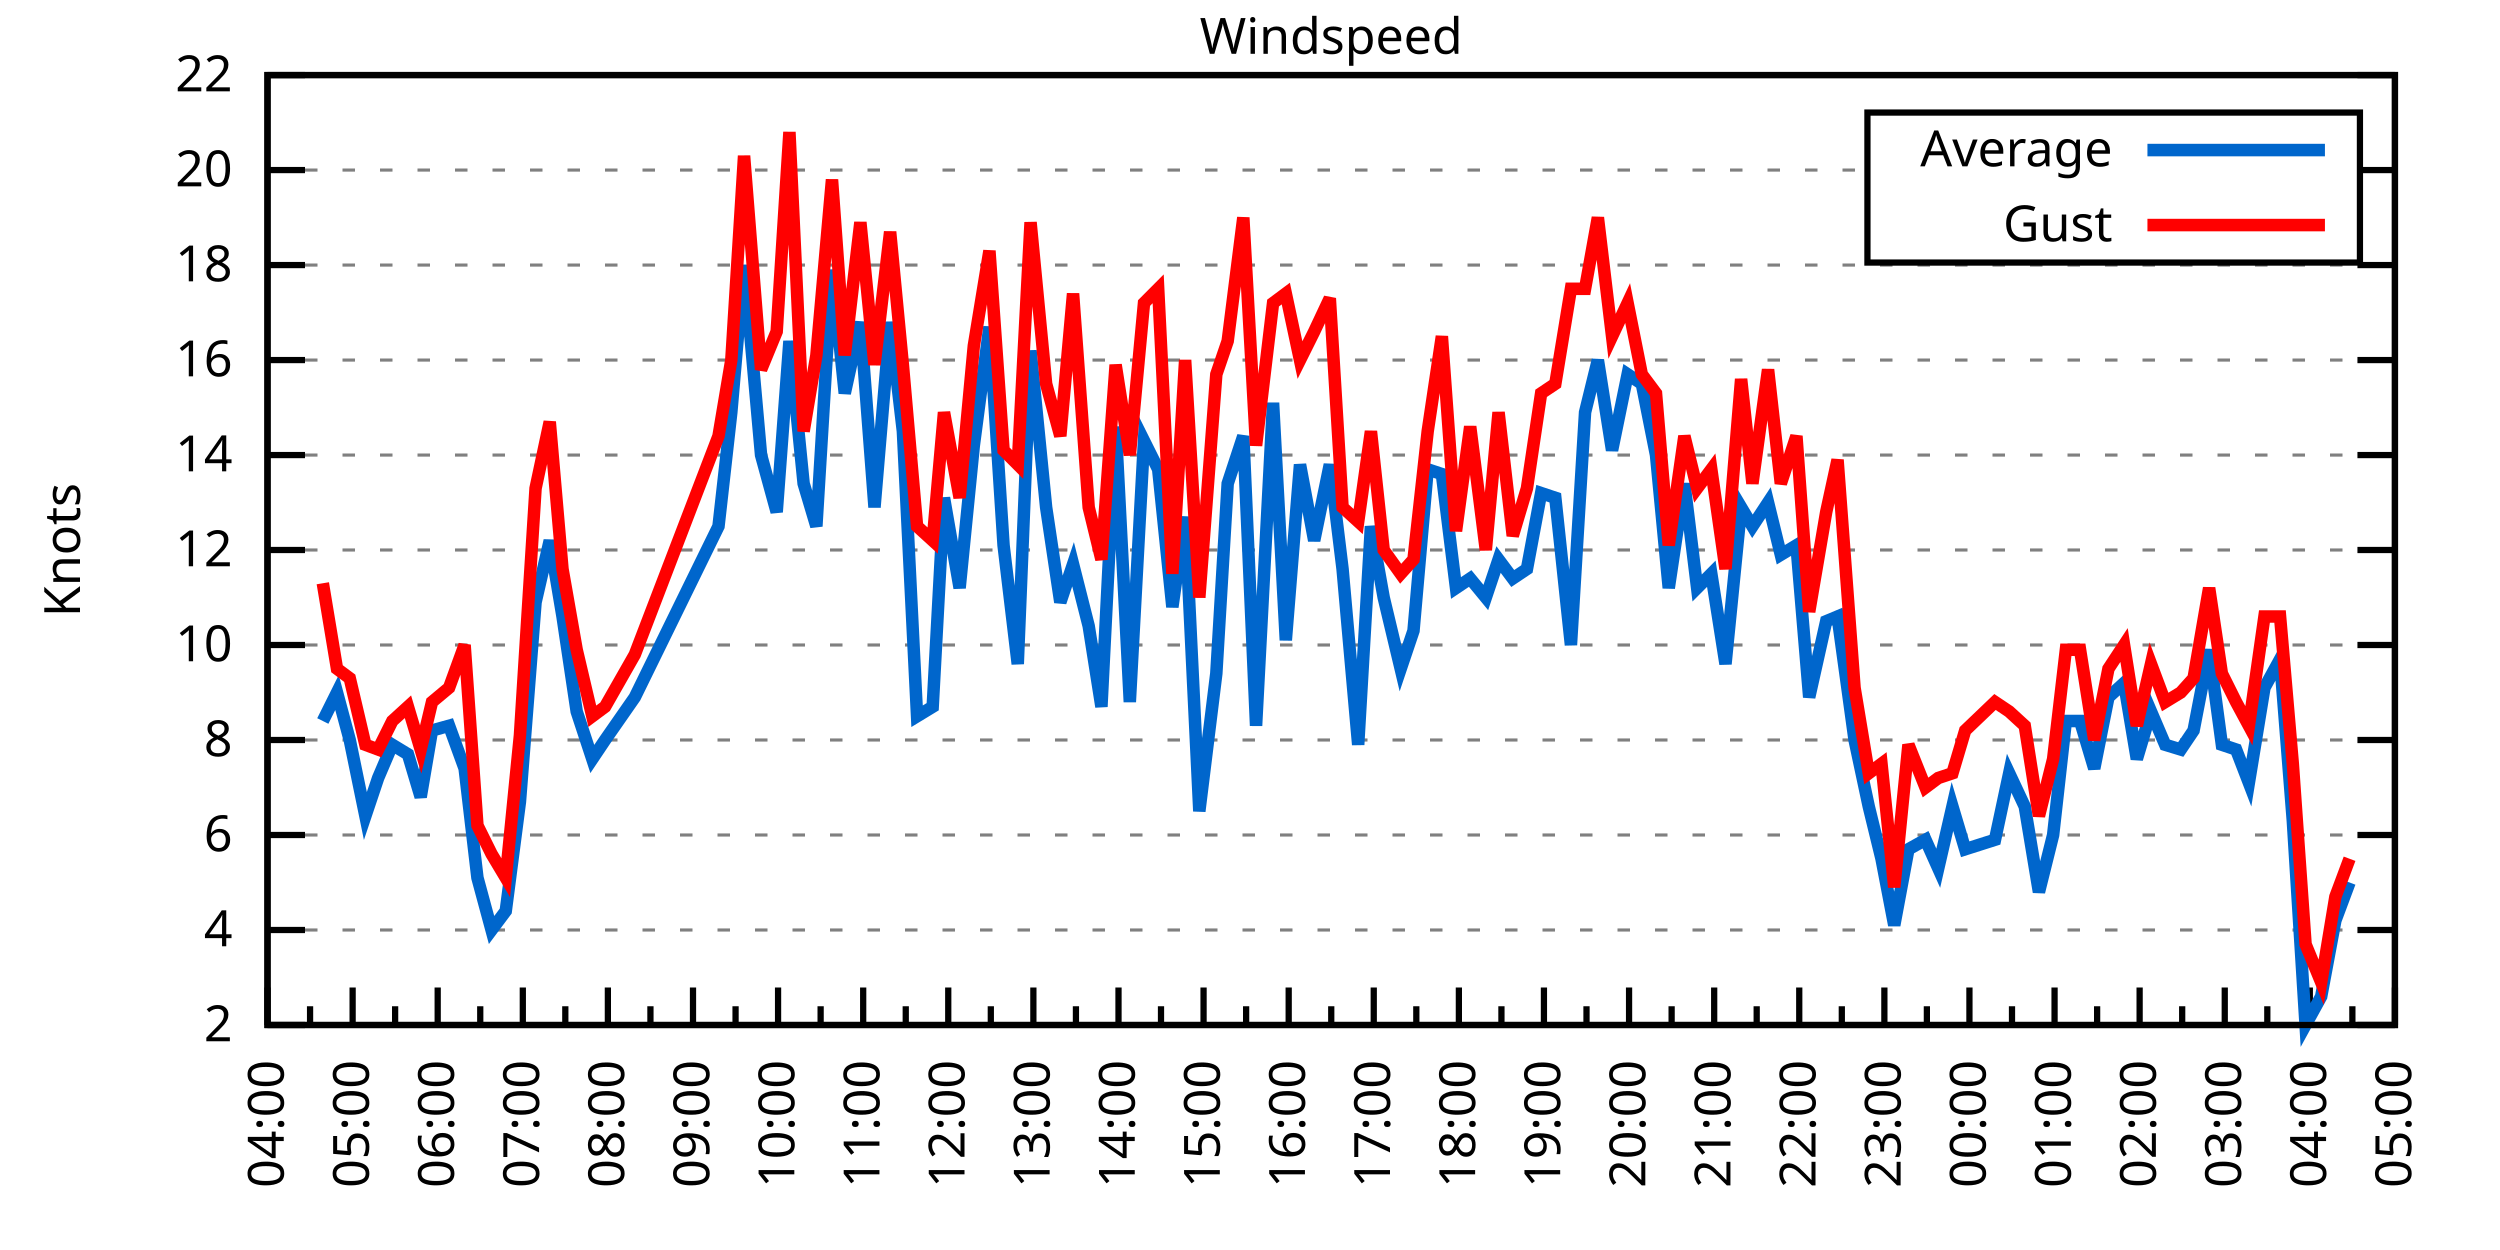
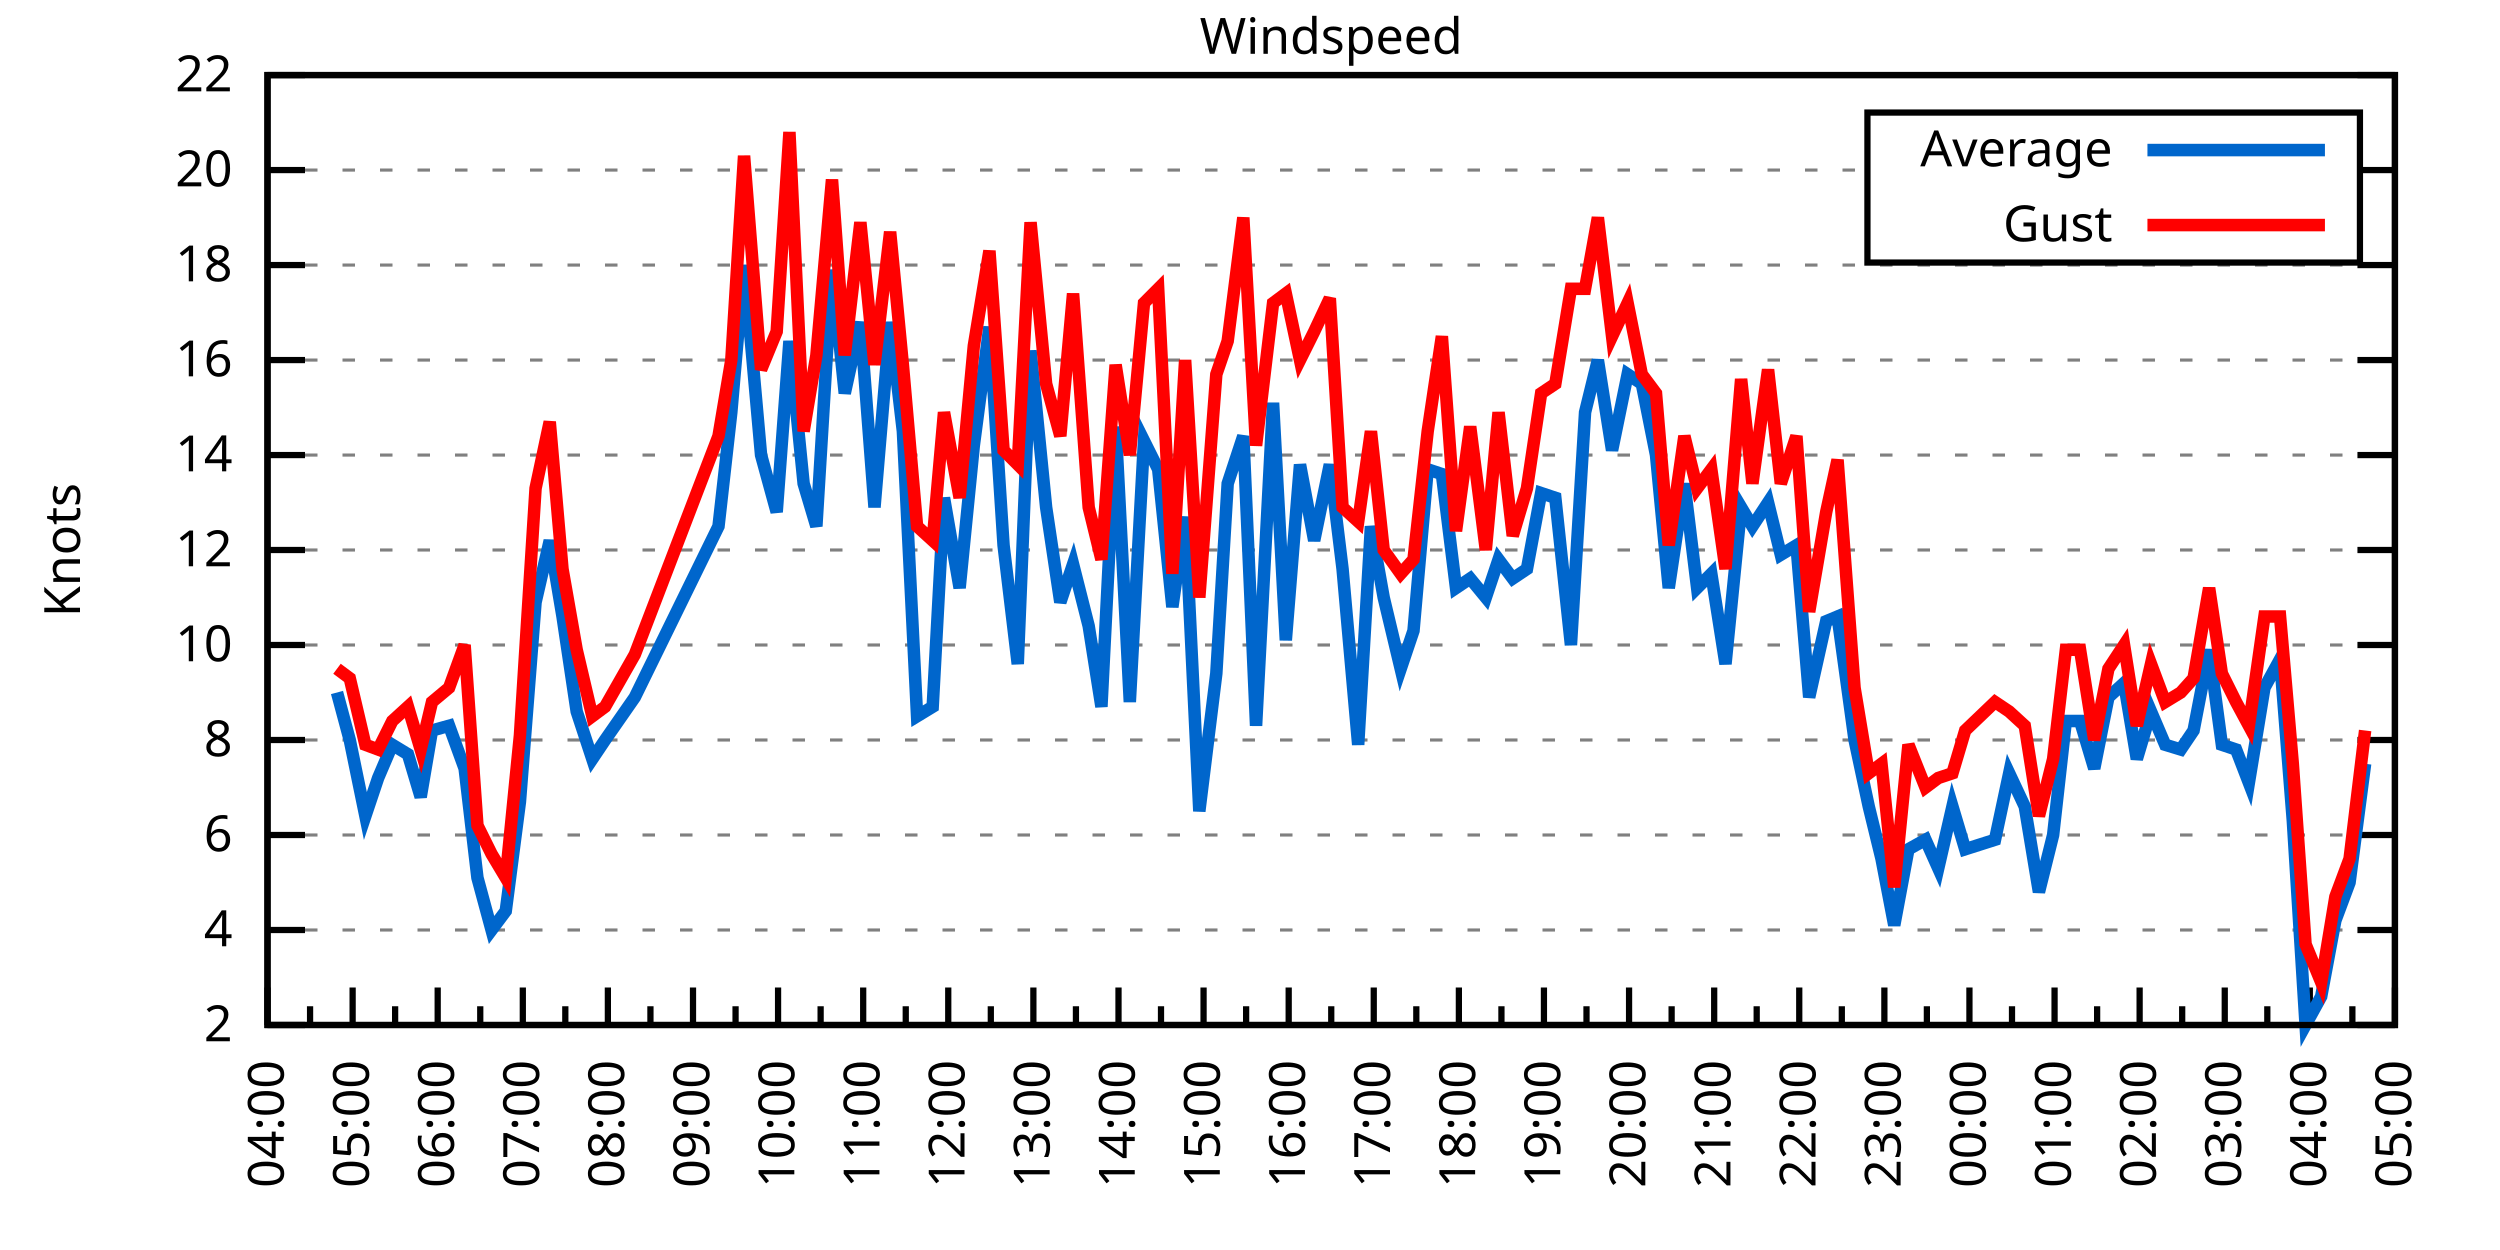
<svg xmlns="http://www.w3.org/2000/svg" xmlns:xlink="http://www.w3.org/1999/xlink" width="400" height="200" viewBox="0 0 400 200">
  <g id="gnuplot_canvas">
    <rect x="0" y="0" width="400" height="200" fill="none" />
    <defs>
      <circle id="gpDot" r="0.5" stroke-width="0.5" stroke="currentColor" />
      <path id="gpPt0" stroke-width="0.333" stroke="currentColor" d="M-1,0 h2 M0,-1 v2" />
      <path id="gpPt1" stroke-width="0.333" stroke="currentColor" d="M-1,-1 L1,1 M1,-1 L-1,1" />
      <path id="gpPt2" stroke-width="0.333" stroke="currentColor" d="M-1,0 L1,0 M0,-1 L0,1 M-1,-1 L1,1 M-1,1 L1,-1" />
      <rect id="gpPt3" stroke-width="0.333" stroke="currentColor" x="-1" y="-1" width="2" height="2" />
      <rect id="gpPt4" stroke-width="0.333" stroke="currentColor" fill="currentColor" x="-1" y="-1" width="2" height="2" />
      <circle id="gpPt5" stroke-width="0.333" stroke="currentColor" cx="0" cy="0" r="1" />
      <use xlink:href="#gpPt5" id="gpPt6" fill="currentColor" stroke="none" />
      <path id="gpPt7" stroke-width="0.333" stroke="currentColor" d="M0,-1.33 L-1.33,0.67 L1.33,0.67 z" />
      <use xlink:href="#gpPt7" id="gpPt8" fill="currentColor" stroke="none" />
      <use xlink:href="#gpPt7" id="gpPt9" stroke="currentColor" transform="rotate(180)" />
      <use xlink:href="#gpPt9" id="gpPt10" fill="currentColor" stroke="none" />
      <use xlink:href="#gpPt3" id="gpPt11" stroke="currentColor" transform="rotate(45)" />
      <use xlink:href="#gpPt11" id="gpPt12" fill="currentColor" stroke="none" />
      <path id="gpPt13" stroke-width="0.333" stroke="currentColor" d="M0,1.330 L1.265,0.411 L0.782,-1.067 L-0.782,-1.076 L-1.265,0.411 z" />
      <use xlink:href="#gpPt13" id="gpPt14" fill="currentColor" stroke="none" />
      <filter id="textbox" filterUnits="objectBoundingBox" x="0" y="0" height="1" width="1">
        <feFlood flood-color="white" flood-opacity="1" result="bgnd" />
        <feComposite in="SourceGraphic" in2="bgnd" operator="atop" />
      </filter>
      <filter id="greybox" filterUnits="objectBoundingBox" x="0" y="0" height="1" width="1">
        <feFlood flood-color="lightgrey" flood-opacity="1" result="grey" />
        <feComposite in="SourceGraphic" in2="grey" operator="atop" />
      </filter>
    </defs>
    <g fill="none" color="white" stroke="currentColor" stroke-width="1.00" stroke-linecap="butt" stroke-linejoin="miter">
</g>
    <g fill="none" color="black" stroke="currentColor" stroke-width="1.00" stroke-linecap="butt" stroke-linejoin="miter">
      <g stroke="none" shape-rendering="crispEdges">
        <polygon fill="rgb(255, 255, 255)" points="42.80,164.00 383.18,164.00 383.18,12.02 42.80,12.02 " />
      </g>
    </g>
    <g fill="none" color="black" stroke="currentColor" stroke-width="1.00" stroke-linecap="butt" stroke-linejoin="miter">
</g>
    <g fill="none" color="black" stroke="black" stroke-width="0.50" stroke-linecap="butt" stroke-linejoin="miter">
</g>
    <g fill="none" color="gray" stroke="currentColor" stroke-width="0.50" stroke-linecap="butt" stroke-linejoin="miter">
      <path stroke="gray" stroke-dasharray="2,4" class="gridline" d="M42.80,164.00 L383.19,164.00  " />
    </g>
    <g fill="none" color="gray" stroke="gray" stroke-width="1.00" stroke-linecap="butt" stroke-linejoin="miter">
</g>
    <g fill="none" color="black" stroke="currentColor" stroke-width="1.00" stroke-linecap="butt" stroke-linejoin="miter">
      <path stroke="black" d="M42.80,164.00 L48.80,164.00 M383.19,164.00 L377.19,164.00  " />
      <g transform="translate(37.20,166.60)" stroke="none" fill="black" font-family="Sans" font-size="8.00" text-anchor="end">
        <text>
          <tspan font-family="Sans"> 2</tspan>
        </text>
      </g>
    </g>
    <g fill="none" color="black" stroke="currentColor" stroke-width="1.00" stroke-linecap="butt" stroke-linejoin="miter">
</g>
    <g fill="none" color="black" stroke="black" stroke-width="0.50" stroke-linecap="butt" stroke-linejoin="miter">
</g>
    <g fill="none" color="gray" stroke="currentColor" stroke-width="0.50" stroke-linecap="butt" stroke-linejoin="miter">
      <path stroke="gray" stroke-dasharray="2,4" class="gridline" d="M42.80,148.80 L383.19,148.80  " />
    </g>
    <g fill="none" color="gray" stroke="gray" stroke-width="1.00" stroke-linecap="butt" stroke-linejoin="miter">
</g>
    <g fill="none" color="black" stroke="currentColor" stroke-width="1.00" stroke-linecap="butt" stroke-linejoin="miter">
      <path stroke="black" d="M42.80,148.80 L48.80,148.80 M383.19,148.80 L377.19,148.80  " />
      <g transform="translate(37.20,151.40)" stroke="none" fill="black" font-family="Sans" font-size="8.00" text-anchor="end">
        <text>
          <tspan font-family="Sans"> 4</tspan>
        </text>
      </g>
    </g>
    <g fill="none" color="black" stroke="currentColor" stroke-width="1.00" stroke-linecap="butt" stroke-linejoin="miter">
</g>
    <g fill="none" color="black" stroke="black" stroke-width="0.50" stroke-linecap="butt" stroke-linejoin="miter">
</g>
    <g fill="none" color="gray" stroke="currentColor" stroke-width="0.50" stroke-linecap="butt" stroke-linejoin="miter">
      <path stroke="gray" stroke-dasharray="2,4" class="gridline" d="M42.80,133.60 L383.19,133.60  " />
    </g>
    <g fill="none" color="gray" stroke="gray" stroke-width="1.00" stroke-linecap="butt" stroke-linejoin="miter">
</g>
    <g fill="none" color="black" stroke="currentColor" stroke-width="1.00" stroke-linecap="butt" stroke-linejoin="miter">
      <path stroke="black" d="M42.80,133.60 L48.80,133.60 M383.19,133.60 L377.19,133.60  " />
      <g transform="translate(37.20,136.20)" stroke="none" fill="black" font-family="Sans" font-size="8.00" text-anchor="end">
        <text>
          <tspan font-family="Sans"> 6</tspan>
        </text>
      </g>
    </g>
    <g fill="none" color="black" stroke="currentColor" stroke-width="1.00" stroke-linecap="butt" stroke-linejoin="miter">
</g>
    <g fill="none" color="black" stroke="black" stroke-width="0.50" stroke-linecap="butt" stroke-linejoin="miter">
</g>
    <g fill="none" color="gray" stroke="currentColor" stroke-width="0.50" stroke-linecap="butt" stroke-linejoin="miter">
      <path stroke="gray" stroke-dasharray="2,4" class="gridline" d="M42.80,118.40 L383.19,118.40  " />
    </g>
    <g fill="none" color="gray" stroke="gray" stroke-width="1.00" stroke-linecap="butt" stroke-linejoin="miter">
</g>
    <g fill="none" color="black" stroke="currentColor" stroke-width="1.00" stroke-linecap="butt" stroke-linejoin="miter">
      <path stroke="black" d="M42.80,118.40 L48.80,118.40 M383.19,118.40 L377.19,118.40  " />
      <g transform="translate(37.20,121.00)" stroke="none" fill="black" font-family="Sans" font-size="8.00" text-anchor="end">
        <text>
          <tspan font-family="Sans"> 8</tspan>
        </text>
      </g>
    </g>
    <g fill="none" color="black" stroke="currentColor" stroke-width="1.00" stroke-linecap="butt" stroke-linejoin="miter">
</g>
    <g fill="none" color="black" stroke="black" stroke-width="0.50" stroke-linecap="butt" stroke-linejoin="miter">
</g>
    <g fill="none" color="gray" stroke="currentColor" stroke-width="0.50" stroke-linecap="butt" stroke-linejoin="miter">
      <path stroke="gray" stroke-dasharray="2,4" class="gridline" d="M42.80,103.20 L383.19,103.20  " />
    </g>
    <g fill="none" color="gray" stroke="gray" stroke-width="1.00" stroke-linecap="butt" stroke-linejoin="miter">
</g>
    <g fill="none" color="black" stroke="currentColor" stroke-width="1.00" stroke-linecap="butt" stroke-linejoin="miter">
      <path stroke="black" d="M42.80,103.20 L48.80,103.20 M383.19,103.20 L377.19,103.20  " />
      <g transform="translate(37.20,105.80)" stroke="none" fill="black" font-family="Sans" font-size="8.00" text-anchor="end">
        <text>
          <tspan font-family="Sans"> 10</tspan>
        </text>
      </g>
    </g>
    <g fill="none" color="black" stroke="currentColor" stroke-width="1.00" stroke-linecap="butt" stroke-linejoin="miter">
</g>
    <g fill="none" color="black" stroke="black" stroke-width="0.50" stroke-linecap="butt" stroke-linejoin="miter">
</g>
    <g fill="none" color="gray" stroke="currentColor" stroke-width="0.50" stroke-linecap="butt" stroke-linejoin="miter">
      <path stroke="gray" stroke-dasharray="2,4" class="gridline" d="M42.80,88.00 L383.19,88.00  " />
    </g>
    <g fill="none" color="gray" stroke="gray" stroke-width="1.00" stroke-linecap="butt" stroke-linejoin="miter">
</g>
    <g fill="none" color="black" stroke="currentColor" stroke-width="1.00" stroke-linecap="butt" stroke-linejoin="miter">
      <path stroke="black" d="M42.80,88.00 L48.80,88.00 M383.19,88.00 L377.19,88.00  " />
      <g transform="translate(37.20,90.60)" stroke="none" fill="black" font-family="Sans" font-size="8.00" text-anchor="end">
        <text>
          <tspan font-family="Sans"> 12</tspan>
        </text>
      </g>
    </g>
    <g fill="none" color="black" stroke="currentColor" stroke-width="1.00" stroke-linecap="butt" stroke-linejoin="miter">
</g>
    <g fill="none" color="black" stroke="black" stroke-width="0.50" stroke-linecap="butt" stroke-linejoin="miter">
</g>
    <g fill="none" color="gray" stroke="currentColor" stroke-width="0.50" stroke-linecap="butt" stroke-linejoin="miter">
      <path stroke="gray" stroke-dasharray="2,4" class="gridline" d="M42.80,72.81 L383.19,72.81  " />
    </g>
    <g fill="none" color="gray" stroke="gray" stroke-width="1.00" stroke-linecap="butt" stroke-linejoin="miter">
</g>
    <g fill="none" color="black" stroke="currentColor" stroke-width="1.00" stroke-linecap="butt" stroke-linejoin="miter">
      <path stroke="black" d="M42.80,72.81 L48.80,72.81 M383.19,72.81 L377.19,72.81  " />
      <g transform="translate(37.20,75.41)" stroke="none" fill="black" font-family="Sans" font-size="8.00" text-anchor="end">
        <text>
          <tspan font-family="Sans"> 14</tspan>
        </text>
      </g>
    </g>
    <g fill="none" color="black" stroke="currentColor" stroke-width="1.00" stroke-linecap="butt" stroke-linejoin="miter">
</g>
    <g fill="none" color="black" stroke="black" stroke-width="0.50" stroke-linecap="butt" stroke-linejoin="miter">
</g>
    <g fill="none" color="gray" stroke="currentColor" stroke-width="0.50" stroke-linecap="butt" stroke-linejoin="miter">
      <path stroke="gray" stroke-dasharray="2,4" class="gridline" d="M42.80,57.61 L383.19,57.61  " />
    </g>
    <g fill="none" color="gray" stroke="gray" stroke-width="1.00" stroke-linecap="butt" stroke-linejoin="miter">
</g>
    <g fill="none" color="black" stroke="currentColor" stroke-width="1.00" stroke-linecap="butt" stroke-linejoin="miter">
      <path stroke="black" d="M42.80,57.61 L48.80,57.61 M383.19,57.61 L377.19,57.61  " />
      <g transform="translate(37.20,60.21)" stroke="none" fill="black" font-family="Sans" font-size="8.00" text-anchor="end">
        <text>
          <tspan font-family="Sans"> 16</tspan>
        </text>
      </g>
    </g>
    <g fill="none" color="black" stroke="currentColor" stroke-width="1.00" stroke-linecap="butt" stroke-linejoin="miter">
</g>
    <g fill="none" color="black" stroke="black" stroke-width="0.50" stroke-linecap="butt" stroke-linejoin="miter">
</g>
    <g fill="none" color="gray" stroke="currentColor" stroke-width="0.50" stroke-linecap="butt" stroke-linejoin="miter">
      <path stroke="gray" stroke-dasharray="2,4" class="gridline" d="M42.80,42.41 L383.19,42.41  " />
    </g>
    <g fill="none" color="gray" stroke="gray" stroke-width="1.00" stroke-linecap="butt" stroke-linejoin="miter">
</g>
    <g fill="none" color="black" stroke="currentColor" stroke-width="1.00" stroke-linecap="butt" stroke-linejoin="miter">
      <path stroke="black" d="M42.80,42.41 L48.80,42.41 M383.19,42.41 L377.19,42.41  " />
      <g transform="translate(37.20,45.01)" stroke="none" fill="black" font-family="Sans" font-size="8.00" text-anchor="end">
        <text>
          <tspan font-family="Sans"> 18</tspan>
        </text>
      </g>
    </g>
    <g fill="none" color="black" stroke="currentColor" stroke-width="1.00" stroke-linecap="butt" stroke-linejoin="miter">
</g>
    <g fill="none" color="black" stroke="black" stroke-width="0.50" stroke-linecap="butt" stroke-linejoin="miter">
</g>
    <g fill="none" color="gray" stroke="currentColor" stroke-width="0.50" stroke-linecap="butt" stroke-linejoin="miter">
      <path stroke="gray" stroke-dasharray="2,4" class="gridline" d="M42.80,27.21 L298.79,27.21 M377.59,27.21 L383.19,27.21  " />
    </g>
    <g fill="none" color="gray" stroke="gray" stroke-width="1.00" stroke-linecap="butt" stroke-linejoin="miter">
</g>
    <g fill="none" color="black" stroke="currentColor" stroke-width="1.00" stroke-linecap="butt" stroke-linejoin="miter">
      <path stroke="black" d="M42.80,27.21 L48.80,27.21 M383.19,27.21 L377.19,27.21  " />
      <g transform="translate(37.20,29.81)" stroke="none" fill="black" font-family="Sans" font-size="8.00" text-anchor="end">
        <text>
          <tspan font-family="Sans"> 20</tspan>
        </text>
      </g>
    </g>
    <g fill="none" color="black" stroke="currentColor" stroke-width="1.00" stroke-linecap="butt" stroke-linejoin="miter">
</g>
    <g fill="none" color="black" stroke="black" stroke-width="0.50" stroke-linecap="butt" stroke-linejoin="miter">
</g>
    <g fill="none" color="gray" stroke="currentColor" stroke-width="0.50" stroke-linecap="butt" stroke-linejoin="miter">
      <path stroke="gray" stroke-dasharray="2,4" class="gridline" d="M42.80,12.01 L383.19,12.01  " />
    </g>
    <g fill="none" color="gray" stroke="gray" stroke-width="1.00" stroke-linecap="butt" stroke-linejoin="miter">
</g>
    <g fill="none" color="black" stroke="currentColor" stroke-width="1.00" stroke-linecap="butt" stroke-linejoin="miter">
      <path stroke="black" d="M42.80,12.01 L48.80,12.01 M383.19,12.01 L377.19,12.01  " />
      <g transform="translate(37.20,14.61)" stroke="none" fill="black" font-family="Sans" font-size="8.00" text-anchor="end">
        <text>
          <tspan font-family="Sans"> 22</tspan>
        </text>
      </g>
    </g>
    <g fill="none" color="black" stroke="currentColor" stroke-width="1.00" stroke-linecap="butt" stroke-linejoin="miter">
      <path stroke="black" d="M42.80,164.00 L42.80,158.00  " />
      <g transform="translate(45.40,169.60) rotate(270)" stroke="none" fill="black" font-family="Sans" font-size="8.00" text-anchor="end">
        <text>
          <tspan font-family="Sans">04:00</tspan>
        </text>
      </g>
    </g>
    <g fill="none" color="black" stroke="currentColor" stroke-width="1.00" stroke-linecap="butt" stroke-linejoin="miter">
      <path stroke="black" d="M49.61,164.00 L49.61,161.00 M56.42,164.00 L56.42,158.00  " />
      <g transform="translate(59.02,169.60) rotate(270)" stroke="none" fill="black" font-family="Sans" font-size="8.00" text-anchor="end">
        <text>
          <tspan font-family="Sans">05:00</tspan>
        </text>
      </g>
    </g>
    <g fill="none" color="black" stroke="currentColor" stroke-width="1.00" stroke-linecap="butt" stroke-linejoin="miter">
      <path stroke="black" d="M63.22,164.00 L63.22,161.00 M70.03,164.00 L70.03,158.00  " />
      <g transform="translate(72.63,169.60) rotate(270)" stroke="none" fill="black" font-family="Sans" font-size="8.00" text-anchor="end">
        <text>
          <tspan font-family="Sans">06:00</tspan>
        </text>
      </g>
    </g>
    <g fill="none" color="black" stroke="currentColor" stroke-width="1.00" stroke-linecap="butt" stroke-linejoin="miter">
      <path stroke="black" d="M76.84,164.00 L76.84,161.00 M83.65,164.00 L83.65,158.00  " />
      <g transform="translate(86.25,169.60) rotate(270)" stroke="none" fill="black" font-family="Sans" font-size="8.00" text-anchor="end">
        <text>
          <tspan font-family="Sans">07:00</tspan>
        </text>
      </g>
    </g>
    <g fill="none" color="black" stroke="currentColor" stroke-width="1.00" stroke-linecap="butt" stroke-linejoin="miter">
      <path stroke="black" d="M90.45,164.00 L90.45,161.00 M97.26,164.00 L97.26,158.00  " />
      <g transform="translate(99.86,169.60) rotate(270)" stroke="none" fill="black" font-family="Sans" font-size="8.00" text-anchor="end">
        <text>
          <tspan font-family="Sans">08:00</tspan>
        </text>
      </g>
    </g>
    <g fill="none" color="black" stroke="currentColor" stroke-width="1.00" stroke-linecap="butt" stroke-linejoin="miter">
      <path stroke="black" d="M104.07,164.00 L104.07,161.00 M110.88,164.00 L110.88,158.00  " />
      <g transform="translate(113.48,169.60) rotate(270)" stroke="none" fill="black" font-family="Sans" font-size="8.00" text-anchor="end">
        <text>
          <tspan font-family="Sans">09:00</tspan>
        </text>
      </g>
    </g>
    <g fill="none" color="black" stroke="currentColor" stroke-width="1.00" stroke-linecap="butt" stroke-linejoin="miter">
      <path stroke="black" d="M117.69,164.00 L117.69,161.00 M124.49,164.00 L124.49,158.00  " />
      <g transform="translate(127.09,169.60) rotate(270)" stroke="none" fill="black" font-family="Sans" font-size="8.00" text-anchor="end">
        <text>
          <tspan font-family="Sans">10:00</tspan>
        </text>
      </g>
    </g>
    <g fill="none" color="black" stroke="currentColor" stroke-width="1.00" stroke-linecap="butt" stroke-linejoin="miter">
      <path stroke="black" d="M131.30,164.00 L131.30,161.00 M138.11,164.00 L138.11,158.00  " />
      <g transform="translate(140.71,169.60) rotate(270)" stroke="none" fill="black" font-family="Sans" font-size="8.00" text-anchor="end">
        <text>
          <tspan font-family="Sans">11:00</tspan>
        </text>
      </g>
    </g>
    <g fill="none" color="black" stroke="currentColor" stroke-width="1.00" stroke-linecap="butt" stroke-linejoin="miter">
      <path stroke="black" d="M144.92,164.00 L144.92,161.00 M151.72,164.00 L151.72,158.00  " />
      <g transform="translate(154.32,169.60) rotate(270)" stroke="none" fill="black" font-family="Sans" font-size="8.00" text-anchor="end">
        <text>
          <tspan font-family="Sans">12:00</tspan>
        </text>
      </g>
    </g>
    <g fill="none" color="black" stroke="currentColor" stroke-width="1.00" stroke-linecap="butt" stroke-linejoin="miter">
      <path stroke="black" d="M158.53,164.00 L158.53,161.00 M165.34,164.00 L165.34,158.00  " />
      <g transform="translate(167.94,169.60) rotate(270)" stroke="none" fill="black" font-family="Sans" font-size="8.00" text-anchor="end">
        <text>
          <tspan font-family="Sans">13:00</tspan>
        </text>
      </g>
    </g>
    <g fill="none" color="black" stroke="currentColor" stroke-width="1.00" stroke-linecap="butt" stroke-linejoin="miter">
      <path stroke="black" d="M172.15,164.00 L172.15,161.00 M178.96,164.00 L178.96,158.00  " />
      <g transform="translate(181.56,169.60) rotate(270)" stroke="none" fill="black" font-family="Sans" font-size="8.00" text-anchor="end">
        <text>
          <tspan font-family="Sans">14:00</tspan>
        </text>
      </g>
    </g>
    <g fill="none" color="black" stroke="currentColor" stroke-width="1.00" stroke-linecap="butt" stroke-linejoin="miter">
      <path stroke="black" d="M185.76,164.00 L185.76,161.00 M192.57,164.00 L192.57,158.00  " />
      <g transform="translate(195.17,169.60) rotate(270)" stroke="none" fill="black" font-family="Sans" font-size="8.00" text-anchor="end">
        <text>
          <tspan font-family="Sans">15:00</tspan>
        </text>
      </g>
    </g>
    <g fill="none" color="black" stroke="currentColor" stroke-width="1.00" stroke-linecap="butt" stroke-linejoin="miter">
      <path stroke="black" d="M199.38,164.00 L199.38,161.00 M206.19,164.00 L206.19,158.00  " />
      <g transform="translate(208.79,169.60) rotate(270)" stroke="none" fill="black" font-family="Sans" font-size="8.00" text-anchor="end">
        <text>
          <tspan font-family="Sans">16:00</tspan>
        </text>
      </g>
    </g>
    <g fill="none" color="black" stroke="currentColor" stroke-width="1.00" stroke-linecap="butt" stroke-linejoin="miter">
      <path stroke="black" d="M213.00,164.00 L213.00,161.00 M219.80,164.00 L219.80,158.00  " />
      <g transform="translate(222.40,169.60) rotate(270)" stroke="none" fill="black" font-family="Sans" font-size="8.00" text-anchor="end">
        <text>
          <tspan font-family="Sans">17:00</tspan>
        </text>
      </g>
    </g>
    <g fill="none" color="black" stroke="currentColor" stroke-width="1.00" stroke-linecap="butt" stroke-linejoin="miter">
      <path stroke="black" d="M226.61,164.00 L226.61,161.00 M233.42,164.00 L233.42,158.00  " />
      <g transform="translate(236.02,169.60) rotate(270)" stroke="none" fill="black" font-family="Sans" font-size="8.00" text-anchor="end">
        <text>
          <tspan font-family="Sans">18:00</tspan>
        </text>
      </g>
    </g>
    <g fill="none" color="black" stroke="currentColor" stroke-width="1.00" stroke-linecap="butt" stroke-linejoin="miter">
      <path stroke="black" d="M240.23,164.00 L240.23,161.00 M247.03,164.00 L247.03,158.00  " />
      <g transform="translate(249.63,169.60) rotate(270)" stroke="none" fill="black" font-family="Sans" font-size="8.00" text-anchor="end">
        <text>
          <tspan font-family="Sans">19:00</tspan>
        </text>
      </g>
    </g>
    <g fill="none" color="black" stroke="currentColor" stroke-width="1.00" stroke-linecap="butt" stroke-linejoin="miter">
      <path stroke="black" d="M253.84,164.00 L253.84,161.00 M260.65,164.00 L260.65,158.00  " />
      <g transform="translate(263.25,169.60) rotate(270)" stroke="none" fill="black" font-family="Sans" font-size="8.00" text-anchor="end">
        <text>
          <tspan font-family="Sans">20:00</tspan>
        </text>
      </g>
    </g>
    <g fill="none" color="black" stroke="currentColor" stroke-width="1.00" stroke-linecap="butt" stroke-linejoin="miter">
      <path stroke="black" d="M267.46,164.00 L267.46,161.00 M274.27,164.00 L274.27,158.00  " />
      <g transform="translate(276.87,169.60) rotate(270)" stroke="none" fill="black" font-family="Sans" font-size="8.00" text-anchor="end">
        <text>
          <tspan font-family="Sans">21:00</tspan>
        </text>
      </g>
    </g>
    <g fill="none" color="black" stroke="currentColor" stroke-width="1.00" stroke-linecap="butt" stroke-linejoin="miter">
      <path stroke="black" d="M281.07,164.00 L281.07,161.00 M287.88,164.00 L287.88,158.00  " />
      <g transform="translate(290.48,169.60) rotate(270)" stroke="none" fill="black" font-family="Sans" font-size="8.00" text-anchor="end">
        <text>
          <tspan font-family="Sans">22:00</tspan>
        </text>
      </g>
    </g>
    <g fill="none" color="black" stroke="currentColor" stroke-width="1.00" stroke-linecap="butt" stroke-linejoin="miter">
      <path stroke="black" d="M294.69,164.00 L294.69,161.00 M301.50,164.00 L301.50,158.00  " />
      <g transform="translate(304.10,169.60) rotate(270)" stroke="none" fill="black" font-family="Sans" font-size="8.00" text-anchor="end">
        <text>
          <tspan font-family="Sans">23:00</tspan>
        </text>
      </g>
    </g>
    <g fill="none" color="black" stroke="currentColor" stroke-width="1.00" stroke-linecap="butt" stroke-linejoin="miter">
      <path stroke="black" d="M308.30,164.00 L308.30,161.00 M315.11,164.00 L315.11,158.00  " />
      <g transform="translate(317.71,169.60) rotate(270)" stroke="none" fill="black" font-family="Sans" font-size="8.00" text-anchor="end">
        <text>
          <tspan font-family="Sans">00:00</tspan>
        </text>
      </g>
    </g>
    <g fill="none" color="black" stroke="currentColor" stroke-width="1.00" stroke-linecap="butt" stroke-linejoin="miter">
      <path stroke="black" d="M321.92,164.00 L321.92,161.00 M328.73,164.00 L328.73,158.00  " />
      <g transform="translate(331.33,169.60) rotate(270)" stroke="none" fill="black" font-family="Sans" font-size="8.00" text-anchor="end">
        <text>
          <tspan font-family="Sans">01:00</tspan>
        </text>
      </g>
    </g>
    <g fill="none" color="black" stroke="currentColor" stroke-width="1.00" stroke-linecap="butt" stroke-linejoin="miter">
      <path stroke="black" d="M335.54,164.00 L335.54,161.00 M342.34,164.00 L342.34,158.00  " />
      <g transform="translate(344.94,169.60) rotate(270)" stroke="none" fill="black" font-family="Sans" font-size="8.00" text-anchor="end">
        <text>
          <tspan font-family="Sans">02:00</tspan>
        </text>
      </g>
    </g>
    <g fill="none" color="black" stroke="currentColor" stroke-width="1.00" stroke-linecap="butt" stroke-linejoin="miter">
      <path stroke="black" d="M349.15,164.00 L349.15,161.00 M355.96,164.00 L355.96,158.00  " />
      <g transform="translate(358.56,169.60) rotate(270)" stroke="none" fill="black" font-family="Sans" font-size="8.00" text-anchor="end">
        <text>
          <tspan font-family="Sans">03:00</tspan>
        </text>
      </g>
    </g>
    <g fill="none" color="black" stroke="currentColor" stroke-width="1.00" stroke-linecap="butt" stroke-linejoin="miter">
      <path stroke="black" d="M362.77,164.00 L362.77,161.00 M369.57,164.00 L369.57,158.00  " />
      <g transform="translate(372.17,169.60) rotate(270)" stroke="none" fill="black" font-family="Sans" font-size="8.00" text-anchor="end">
        <text>
          <tspan font-family="Sans">04:00</tspan>
        </text>
      </g>
    </g>
    <g fill="none" color="black" stroke="currentColor" stroke-width="1.00" stroke-linecap="butt" stroke-linejoin="miter">
      <path stroke="black" d="M376.38,164.00 L376.38,161.00 M383.19,164.00 L383.19,158.00  " />
      <g transform="translate(385.79,169.60) rotate(270)" stroke="none" fill="black" font-family="Sans" font-size="8.00" text-anchor="end">
        <text>
          <tspan font-family="Sans">05:00</tspan>
        </text>
      </g>
    </g>
    <g fill="none" color="black" stroke="currentColor" stroke-width="1.00" stroke-linecap="butt" stroke-linejoin="miter">
</g>
    <g fill="none" color="black" stroke="currentColor" stroke-width="1.00" stroke-linecap="butt" stroke-linejoin="miter">
      <path stroke="black" d="M42.80,12.01 L42.80,164.00 L383.19,164.00 L383.19,12.01 L42.80,12.01 Z  " />
    </g>
    <g fill="none" color="black" stroke="currentColor" stroke-width="1.00" stroke-linecap="butt" stroke-linejoin="miter">
      <g transform="translate(12.80,88.01) rotate(270)" stroke="none" fill="black" font-family="Sans" font-size="8.00" text-anchor="middle">
        <text>
          <tspan font-family="Sans">Knots</tspan>
        </text>
      </g>
    </g>
    <g fill="none" color="black" stroke="currentColor" stroke-width="1.00" stroke-linecap="butt" stroke-linejoin="miter">
</g>
    <g fill="none" color="black" stroke="currentColor" stroke-width="1.00" stroke-linecap="butt" stroke-linejoin="miter">
      <path stroke="black" d="M298.79,42.01 L298.79,18.01 L377.59,18.01 L377.59,42.01 L298.79,42.01 Z  " />
    </g>
    <g id="Windspeed_plot_1">
      <g fill="none" color="white" stroke="black" stroke-width="2.00" stroke-linecap="butt" stroke-linejoin="miter">
</g>
      <g fill="none" color="black" stroke="currentColor" stroke-width="2.00" stroke-linecap="butt" stroke-linejoin="miter">
        <g transform="translate(337.99,26.61)" stroke="none" fill="black" font-family="Sans" font-size="8.00" text-anchor="end">
          <text>
            <tspan font-family="Sans">Average</tspan>
          </text>
        </g>
      </g>
      <g fill="none" color="black" stroke="currentColor" stroke-width="2.00" stroke-linecap="butt" stroke-linejoin="miter">
-         <path stroke="rgb(  0, 102, 204)" d="M343.59,24.01 L371.99,24.01 M51.65,115.36 L53.92,110.80 L55.96,118.40 L58.46,130.56 L60.50,124.48 L62.77,119.16   L65.27,120.68 L67.31,127.52 L69.12,116.88 L71.85,116.12 L74.34,122.96 L76.39,140.44 L78.65,148.80 L80.92,145.76   L83.19,128.28 L85.69,96.36 L87.96,86.49 L90.00,98.64 L92.27,113.84 L94.77,121.44 L96.81,118.40 L101.57,111.56   L114.96,84.21 L117.01,65.97 L119.05,42.41 L121.77,72.81 L124.27,81.93 L126.31,54.57 L128.58,77.37 L130.62,84.21   L133.12,43.17 L135.16,62.93 L137.66,51.53 L139.92,81.17 L142.42,51.53 L144.46,69.01 L146.73,114.60 L149.23,113.08   L151.04,79.65 L153.54,94.08 L155.81,71.29 L158.31,52.29 L160.57,87.25 L162.84,106.24 L164.89,56.09 L167.38,81.17   L169.65,96.36 L171.69,90.28 L174.19,100.16 L176.23,113.08 L178.50,68.25 L180.77,112.32 L183.04,70.53 L185.31,75.09   L187.58,97.12 L189.62,82.69 L191.89,129.80 L194.61,107.76 L196.43,77.37 L198.93,69.77 L200.97,116.12 L203.69,64.45   L205.73,102.44 L208.00,74.33 L210.27,86.49 L212.77,74.33 L214.81,91.04 L217.31,119.16 L219.35,84.21 L221.39,95.60   L224.11,107.00 L226.16,100.92 L228.43,75.09 L230.70,75.85 L232.96,94.08 L235.23,92.56 L237.73,95.60 L239.77,89.52   L242.04,92.56 L244.31,91.04 L246.58,78.89 L248.85,79.65 L251.35,103.20 L253.61,65.97 L255.66,57.61 L257.93,72.05   L260.42,59.89 L262.69,61.41 L264.96,72.81 L267.00,94.08 L269.50,77.37 L271.54,94.08 L273.81,91.80 L276.08,106.24   L278.58,81.17 L280.39,84.21 L282.89,80.41 L284.93,88.76 L287.43,87.25 L289.47,111.56 L292.19,99.40 L294.01,98.64   L296.73,118.40 L299.00,129.04 L301.04,137.40 L303.08,148.04 L305.35,135.88 L308.08,134.36 L310.12,138.92 L312.39,129.04   L314.43,135.88 L319.20,134.36 L321.47,123.72 L323.96,129.04 L326.23,142.72 L328.50,133.60 L330.54,115.36 L332.81,115.36   L335.08,122.96 L337.35,111.56 L339.85,109.28 L341.89,121.44 L344.16,113.84 L346.43,119.16 L348.92,119.92 L350.97,116.88   L353.46,103.96 L355.50,119.16 L357.77,119.92 L359.82,125.24 L362.31,110.04 L364.81,105.48 L366.85,131.32 L368.89,164.00   L371.39,159.44 L373.66,147.28 L375.93,141.20  " />
+         <path stroke="rgb(  0, 102, 204)" d="M343.59,24.01 L371.99,24.01 M53.92,110.80 L55.96,118.40 L58.46,130.56 L60.50,124.48 L62.77,119.16 L65.27,120.68   L67.31,127.52 L69.12,116.88 L71.85,116.12 L74.34,122.96 L76.39,140.44 L78.65,148.80 L80.92,145.76 L83.19,128.28   L85.69,96.36 L87.96,86.49 L90.00,98.64 L92.27,113.84 L94.77,121.44 L96.81,118.40 L101.57,111.56 L114.96,84.21   L117.01,65.97 L119.05,42.41 L121.77,72.81 L124.27,81.93 L126.31,54.57 L128.58,77.37 L130.62,84.21 L133.12,43.17   L135.16,62.93 L137.66,51.53 L139.92,81.17 L142.42,51.53 L144.46,69.01 L146.73,114.60 L149.23,113.08 L151.04,79.65   L153.54,94.08 L155.81,71.29 L158.31,52.29 L160.57,87.25 L162.84,106.24 L164.89,56.09 L167.38,81.17 L169.65,96.36   L171.69,90.28 L174.19,100.16 L176.23,113.08 L178.50,68.25 L180.77,112.32 L183.04,70.53 L185.31,75.09 L187.58,97.12   L189.62,82.69 L191.89,129.80 L194.61,107.76 L196.43,77.37 L198.93,69.77 L200.97,116.12 L203.69,64.45 L205.73,102.44   L208.00,74.33 L210.27,86.49 L212.77,74.33 L214.81,91.04 L217.31,119.16 L219.35,84.21 L221.39,95.60 L224.11,107.00   L226.16,100.92 L228.43,75.09 L230.70,75.85 L232.96,94.08 L235.23,92.56 L237.73,95.60 L239.77,89.52 L242.04,92.56   L244.31,91.04 L246.58,78.89 L248.85,79.65 L251.35,103.20 L253.61,65.97 L255.66,57.61 L257.93,72.05 L260.42,59.89   L262.69,61.41 L264.96,72.81 L267.00,94.08 L269.50,77.37 L271.54,94.08 L273.81,91.80 L276.08,106.24 L278.58,81.17   L280.39,84.21 L282.89,80.41 L284.93,88.76 L287.43,87.25 L289.47,111.56 L292.19,99.40 L294.01,98.64 L296.73,118.40   L299.00,129.04 L301.04,137.40 L303.08,148.04 L305.35,135.88 L308.08,134.36 L310.12,138.92 L312.39,129.04 L314.43,135.88   L319.20,134.36 L321.47,123.72 L323.96,129.04 L326.23,142.72 L328.50,133.60 L330.54,115.36 L332.81,115.36 L335.08,122.96   L337.35,111.56 L339.85,109.28 L341.89,121.44 L344.16,113.84 L346.43,119.16 L348.92,119.92 L350.97,116.88 L353.46,103.96   L355.50,119.16 L357.77,119.92 L359.82,125.24 L362.31,110.04 L364.81,105.48 L366.85,131.32 L368.89,164.00 L371.39,159.44   L373.66,147.28 L375.93,141.20 L378.42,122.20  " />
      </g>
    </g>
    <g id="Windspeed_plot_2">
      <g fill="none" color="black" stroke="currentColor" stroke-width="2.00" stroke-linecap="butt" stroke-linejoin="miter">
        <g transform="translate(337.99,38.61)" stroke="none" fill="black" font-family="Sans" font-size="8.00" text-anchor="end">
          <text>
            <tspan font-family="Sans">Gust</tspan>
          </text>
        </g>
      </g>
      <g fill="none" color="black" stroke="currentColor" stroke-width="2.00" stroke-linecap="butt" stroke-linejoin="miter">
-         <path stroke="rgb(255,   0,   0)" d="M343.59,36.01 L371.99,36.01 M51.65,93.32 L53.92,107.00 L55.96,108.52 L58.46,119.16 L60.50,119.92 L62.77,115.36   L65.27,113.08 L67.31,119.92 L69.12,112.32 L71.85,110.04 L74.34,103.20 L76.39,132.08 L78.65,136.64 L80.92,140.44   L83.19,117.64 L85.69,78.13 L87.96,67.49 L90.00,91.04 L92.27,103.96 L94.77,114.60 L96.81,113.08 L101.57,104.72   L114.96,69.77 L117.01,57.61 L119.05,24.93 L121.77,59.13 L124.27,53.05 L126.31,21.13 L128.58,69.01 L130.62,56.85   L133.12,28.73 L135.16,56.85 L137.66,35.57 L139.92,58.37 L142.42,37.09 L144.46,58.37 L146.73,84.21 L149.23,86.49   L151.04,65.97 L153.54,79.65 L155.81,55.33 L158.31,40.13 L160.57,72.05 L162.84,74.33 L164.89,35.57 L167.38,61.41   L169.65,69.77 L171.69,46.97 L174.19,81.17 L176.23,89.52 L178.50,58.37 L180.77,72.81 L183.04,48.49 L185.31,46.21   L187.58,91.80 L189.62,57.61 L191.89,95.60 L194.61,59.89 L196.43,54.57 L198.93,34.81 L200.97,71.29 L203.69,48.49   L205.73,46.97 L208.00,57.61 L210.27,53.05 L212.77,47.73 L214.81,81.17 L217.31,83.45 L219.35,69.01 L221.39,88.00   L224.11,91.80 L226.16,89.52 L228.43,69.01 L230.70,53.81 L232.96,84.97 L235.23,68.25 L237.73,88.00 L239.77,65.97   L242.04,85.73 L244.31,78.13 L246.58,62.93 L248.85,61.41 L251.35,46.21 L253.61,46.21 L255.66,34.81 L257.93,53.81   L260.42,48.49 L262.69,59.89 L264.96,62.93 L267.00,87.25 L269.50,69.77 L271.54,78.13 L273.81,75.09 L276.08,91.04   L278.58,60.65 L280.39,77.37 L282.89,59.13 L284.93,77.37 L287.43,69.77 L289.47,97.88 L292.19,81.93 L294.01,73.57   L296.73,110.04 L299.00,123.72 L301.04,122.20 L303.08,141.96 L305.35,119.16 L308.08,126.00 L310.12,124.48 L312.39,123.72   L314.43,116.88 L319.20,112.32 L321.47,113.84 L323.96,116.12 L326.23,130.56 L328.50,121.44 L330.54,103.96 L332.81,103.96   L335.08,118.40 L337.35,107.00 L339.85,103.20 L341.89,116.12 L344.16,106.24 L346.43,112.32 L348.92,110.80 L350.97,108.52   L353.46,94.08 L355.50,107.76 L357.77,112.32 L359.82,116.12 L362.31,98.64 L364.81,98.64 L366.85,122.20 L368.89,151.08   L371.39,157.16 L373.66,143.48 L375.93,137.40  " />
+         <path stroke="rgb(255,   0,   0)" d="M343.59,36.01 L371.99,36.01 M53.92,107.00 L55.96,108.52 L58.46,119.16 L60.50,119.92 L62.77,115.36 L65.27,113.08   L67.31,119.92 L69.12,112.32 L71.85,110.04 L74.34,103.20 L76.39,132.08 L78.65,136.64 L80.92,140.44 L83.19,117.64   L85.69,78.13 L87.96,67.49 L90.00,91.04 L92.27,103.96 L94.77,114.60 L96.81,113.08 L101.57,104.72 L114.96,69.77   L117.01,57.61 L119.05,24.93 L121.77,59.13 L124.27,53.05 L126.31,21.13 L128.58,69.01 L130.62,56.85 L133.12,28.73   L135.16,56.85 L137.66,35.57 L139.92,58.37 L142.42,37.09 L144.46,58.37 L146.73,84.21 L149.23,86.49 L151.04,65.97   L153.54,79.65 L155.81,55.33 L158.31,40.13 L160.57,72.05 L162.84,74.33 L164.89,35.57 L167.38,61.41 L169.65,69.77   L171.69,46.97 L174.19,81.17 L176.23,89.52 L178.50,58.37 L180.77,72.81 L183.04,48.49 L185.31,46.21 L187.58,91.80   L189.62,57.61 L191.89,95.60 L194.61,59.89 L196.43,54.57 L198.93,34.81 L200.97,71.29 L203.69,48.49 L205.73,46.97   L208.00,57.61 L210.27,53.05 L212.77,47.73 L214.81,81.17 L217.31,83.45 L219.35,69.01 L221.39,88.00 L224.11,91.80   L226.16,89.52 L228.43,69.01 L230.70,53.81 L232.96,84.97 L235.23,68.25 L237.73,88.00 L239.77,65.97 L242.04,85.73   L244.31,78.13 L246.58,62.93 L248.85,61.41 L251.35,46.21 L253.61,46.21 L255.66,34.81 L257.93,53.81 L260.42,48.49   L262.69,59.89 L264.96,62.93 L267.00,87.25 L269.50,69.77 L271.54,78.13 L273.81,75.09 L276.08,91.04 L278.58,60.65   L280.39,77.37 L282.89,59.13 L284.93,77.37 L287.43,69.77 L289.47,97.88 L292.19,81.93 L294.01,73.57 L296.73,110.04   L299.00,123.72 L301.04,122.20 L303.08,141.96 L305.35,119.16 L308.08,126.00 L310.12,124.48 L312.39,123.72 L314.43,116.88   L319.20,112.32 L321.47,113.84 L323.96,116.12 L326.23,130.56 L328.50,121.44 L330.54,103.96 L332.81,103.96 L335.08,118.40   L337.35,107.00 L339.85,103.20 L341.89,116.12 L344.16,106.24 L346.43,112.32 L348.92,110.80 L350.97,108.52 L353.46,94.08   L355.50,107.76 L357.77,112.32 L359.82,116.12 L362.31,98.64 L364.81,98.64 L366.85,122.20 L368.89,151.08 L371.39,157.16   L373.66,143.48 L375.93,137.40 L378.42,116.88  " />
      </g>
    </g>
    <g fill="none" color="black" stroke="currentColor" stroke-width="2.00" stroke-linecap="butt" stroke-linejoin="miter">
</g>
    <g fill="none" color="black" stroke="black" stroke-width="1.00" stroke-linecap="butt" stroke-linejoin="miter">
</g>
    <g fill="none" color="black" stroke="currentColor" stroke-width="1.00" stroke-linecap="butt" stroke-linejoin="miter">
      <path stroke="black" d="M42.80,12.01 L42.80,164.00 L383.19,164.00 L383.19,12.01 L42.80,12.01 Z  " />
    </g>
    <g fill="none" color="black" stroke="currentColor" stroke-width="1.00" stroke-linecap="butt" stroke-linejoin="miter">
      <g transform="translate(212.99,8.61)" stroke="none" fill="black" font-family="Sans" font-size="8.00" text-anchor="middle">
        <text>
          <tspan font-family="Sans">Windspeed</tspan>
        </text>
      </g>
    </g>
    <g fill="none" color="black" stroke="currentColor" stroke-width="1.00" stroke-linecap="butt" stroke-linejoin="miter">
</g>
  </g>
</svg>
